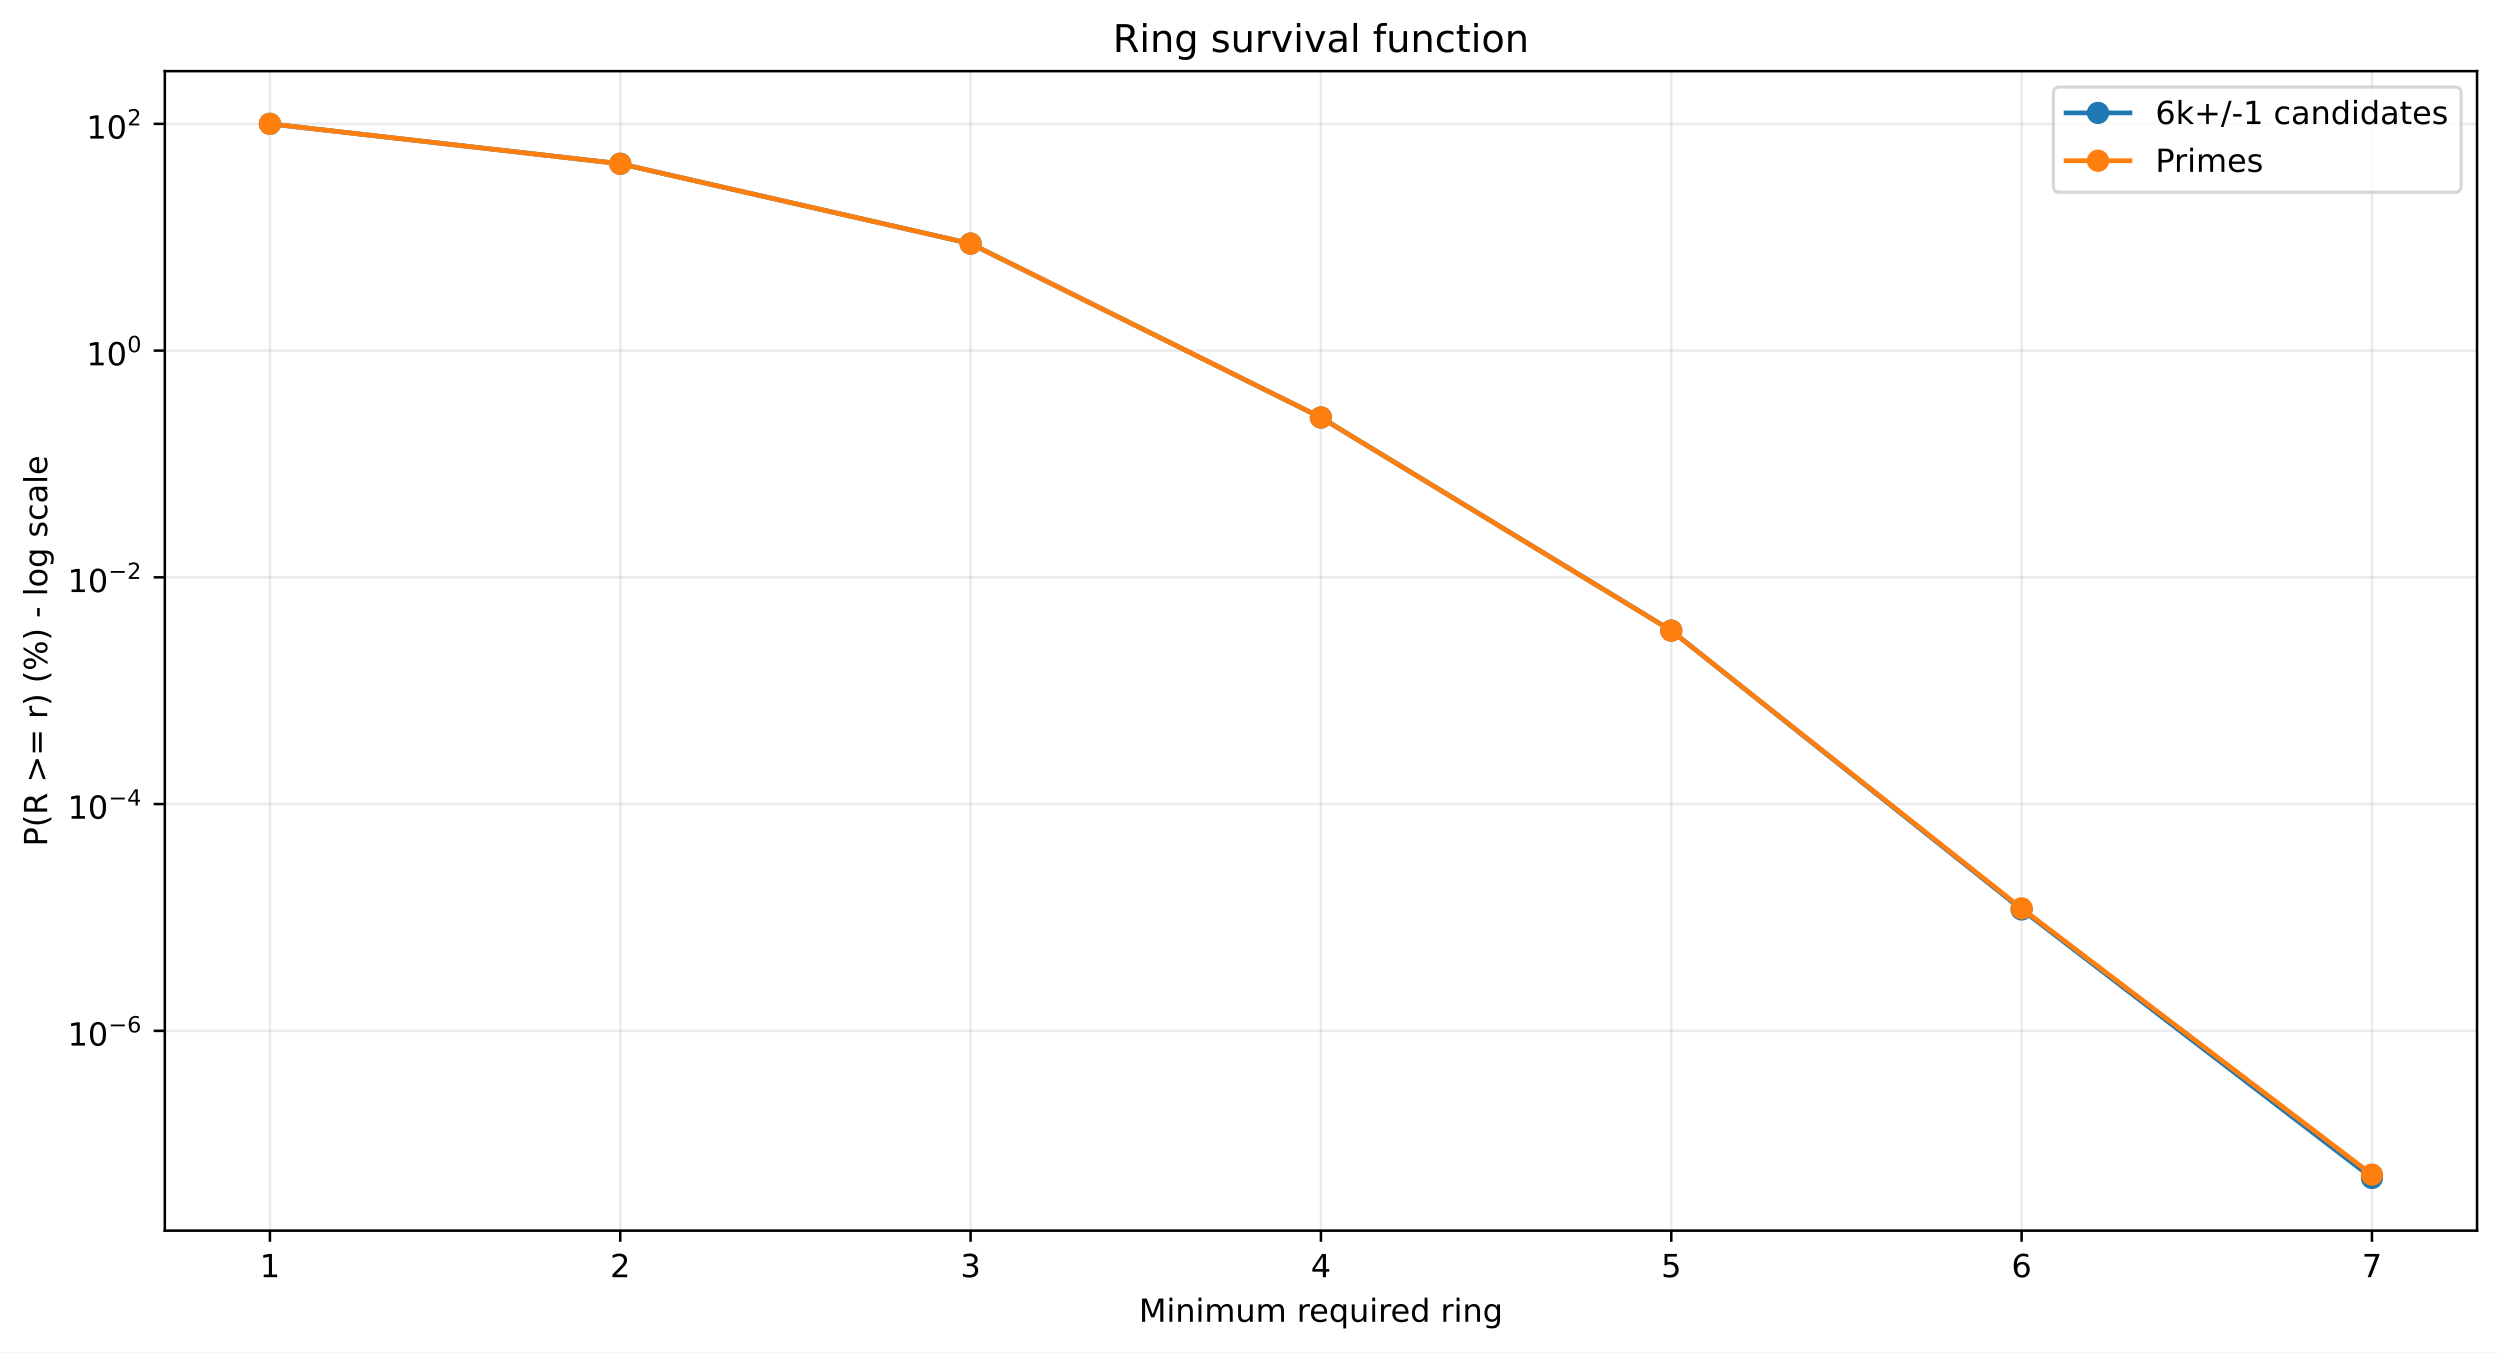
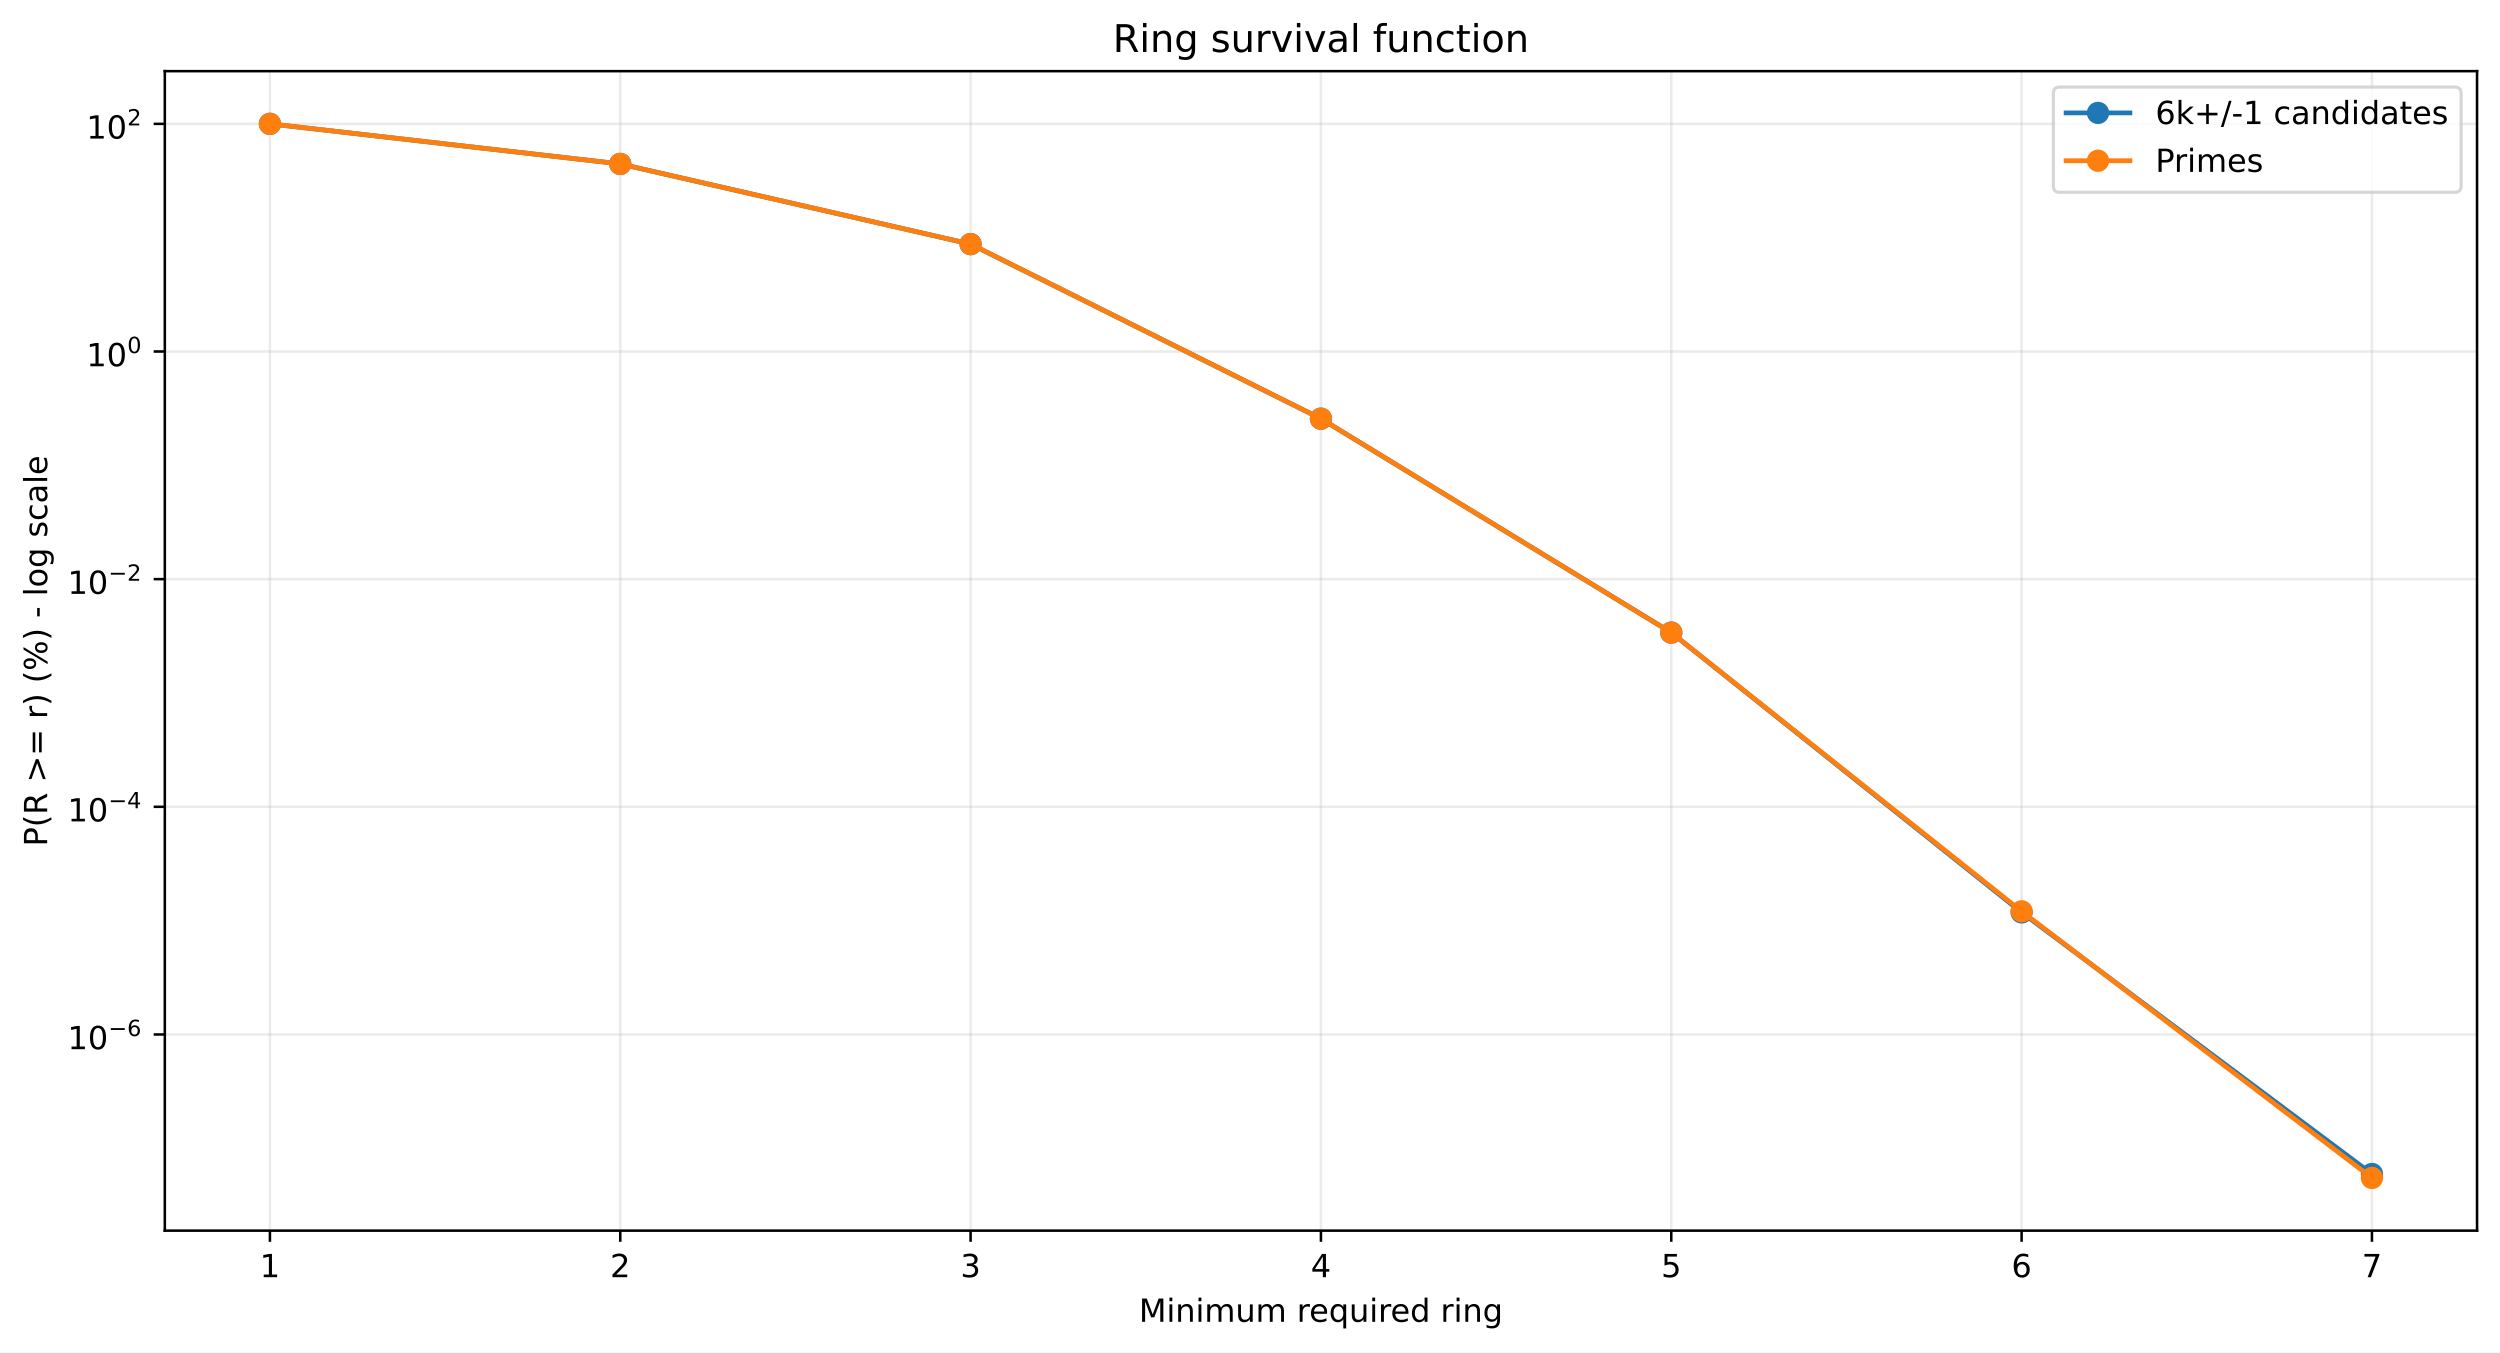
<svg xmlns="http://www.w3.org/2000/svg" xmlns:xlink="http://www.w3.org/1999/xlink" width="784.218pt" height="424.237pt" viewBox="0 0 784.218 424.237" version="1.1">
  <defs>
    <style type="text/css">*{stroke-linejoin: round; stroke-linecap: butt}</style>
  </defs>
  <g id="figure_1">
    <g id="patch_1">
      <path d="M 0 424.237  L 784.218 424.237  L 784.218 0  L 0 0  z " style="fill: #ffffff" />
    </g>
    <g id="axes_1">
      <g id="patch_2">
        <path d="M 51.701 386.036  L 777.018 386.036  L 777.018 22.318  L 51.701 22.318  z " style="fill: #ffffff" />
      </g>
      <g id="matplotlib.axis_1">
        <g id="xtick_1">
          <g id="line2d_1">
-             <path d="M 84.67 386.036  L 84.67 22.318  " clip-path="url(#p2448e7faad)" style="fill: none; stroke: #b0b0b0; stroke-opacity: 0.25; stroke-width: 0.8; stroke-linecap: square" />
+             <path d="M 84.67 386.036  L 84.67 22.318  " clip-path="url(#pbcf518fdc8)" style="fill: none; stroke: #b0b0b0; stroke-opacity: 0.25; stroke-width: 0.8; stroke-linecap: square" />
          </g>
          <g id="line2d_2">
            <defs>
-               <path id="m916e317d4b" d="M 0 0  L 0 3.5  " style="stroke: #000000; stroke-width: 0.8" />
+               <path id="m4bd374afb5" d="M 0 0  L 0 3.5  " style="stroke: #000000; stroke-width: 0.8" />
            </defs>
            <g>
-               <use xlink:href="#m916e317d4b" x="84.67" y="386.036" style="stroke: #000000; stroke-width: 0.8" />
+               <use xlink:href="#m4bd374afb5" x="84.67" y="386.036" style="stroke: #000000; stroke-width: 0.8" />
            </g>
          </g>
          <g id="text_1">
            <g transform="translate(81.48852 400.6334) scale(0.1 -0.1)">
              <defs>
                <path id="DejaVuSans-14" d="M 794 531  L 1825 531  L 1825 4091  L 703 3866  L 703 4441  L 1819 4666  L 2450 4666  L 2450 531  L 3481 531  L 3481 0  L 794 0  L 794 531  z " transform="scale(0.015625)" />
              </defs>
              <use xlink:href="#DejaVuSans-14" />
            </g>
          </g>
        </g>
        <g id="xtick_2">
          <g id="line2d_3">
-             <path d="M 194.566 386.036  L 194.566 22.318  " clip-path="url(#p2448e7faad)" style="fill: none; stroke: #b0b0b0; stroke-opacity: 0.25; stroke-width: 0.8; stroke-linecap: square" />
+             <path d="M 194.566 386.036  L 194.566 22.318  " clip-path="url(#pbcf518fdc8)" style="fill: none; stroke: #b0b0b0; stroke-opacity: 0.25; stroke-width: 0.8; stroke-linecap: square" />
          </g>
          <g id="line2d_4">
            <g>
-               <use xlink:href="#m916e317d4b" x="194.566" y="386.036" style="stroke: #000000; stroke-width: 0.8" />
+               <use xlink:href="#m4bd374afb5" x="194.566" y="386.036" style="stroke: #000000; stroke-width: 0.8" />
            </g>
          </g>
          <g id="text_2">
            <g transform="translate(191.3851 400.6334) scale(0.1 -0.1)">
              <defs>
                <path id="DejaVuSans-15" d="M 1228 531  L 3431 531  L 3431 0  L 469 0  L 469 531  Q 828 903 1448 1529  Q 2069 2156 2228 2338  Q 2531 2678 2651 2914  Q 2772 3150 2772 3378  Q 2772 3750 2511 3984  Q 2250 4219 1831 4219  Q 1534 4219 1204 4116  Q 875 4013 500 3803  L 500 4441  Q 881 4594 1212 4672  Q 1544 4750 1819 4750  Q 2544 4750 2975 4387  Q 3406 4025 3406 3419  Q 3406 3131 3298 2873  Q 3191 2616 2906 2266  Q 2828 2175 2409 1742  Q 1991 1309 1228 531  z " transform="scale(0.015625)" />
              </defs>
              <use xlink:href="#DejaVuSans-15" />
            </g>
          </g>
        </g>
        <g id="xtick_3">
          <g id="line2d_5">
-             <path d="M 304.463 386.036  L 304.463 22.318  " clip-path="url(#p2448e7faad)" style="fill: none; stroke: #b0b0b0; stroke-opacity: 0.25; stroke-width: 0.8; stroke-linecap: square" />
+             <path d="M 304.463 386.036  L 304.463 22.318  " clip-path="url(#pbcf518fdc8)" style="fill: none; stroke: #b0b0b0; stroke-opacity: 0.25; stroke-width: 0.8; stroke-linecap: square" />
          </g>
          <g id="line2d_6">
            <g>
-               <use xlink:href="#m916e317d4b" x="304.463" y="386.036" style="stroke: #000000; stroke-width: 0.8" />
+               <use xlink:href="#m4bd374afb5" x="304.463" y="386.036" style="stroke: #000000; stroke-width: 0.8" />
            </g>
          </g>
          <g id="text_3">
            <g transform="translate(301.2817 400.6334) scale(0.1 -0.1)">
              <defs>
                <path id="DejaVuSans-16" d="M 2597 2516  Q 3050 2419 3304 2112  Q 3559 1806 3559 1356  Q 3559 666 3084 287  Q 2609 -91 1734 -91  Q 1441 -91 1130 -33  Q 819 25 488 141  L 488 750  Q 750 597 1062 519  Q 1375 441 1716 441  Q 2309 441 2620 675  Q 2931 909 2931 1356  Q 2931 1769 2642 2001  Q 2353 2234 1838 2234  L 1294 2234  L 1294 2753  L 1863 2753  Q 2328 2753 2575 2939  Q 2822 3125 2822 3475  Q 2822 3834 2567 4026  Q 2313 4219 1838 4219  Q 1578 4219 1281 4162  Q 984 4106 628 3988  L 628 4550  Q 988 4650 1302 4700  Q 1616 4750 1894 4750  Q 2613 4750 3031 4423  Q 3450 4097 3450 3541  Q 3450 3153 3228 2886  Q 3006 2619 2597 2516  z " transform="scale(0.015625)" />
              </defs>
              <use xlink:href="#DejaVuSans-16" />
            </g>
          </g>
        </g>
        <g id="xtick_4">
          <g id="line2d_7">
-             <path d="M 414.36 386.036  L 414.36 22.318  " clip-path="url(#p2448e7faad)" style="fill: none; stroke: #b0b0b0; stroke-opacity: 0.25; stroke-width: 0.8; stroke-linecap: square" />
+             <path d="M 414.36 386.036  L 414.36 22.318  " clip-path="url(#pbcf518fdc8)" style="fill: none; stroke: #b0b0b0; stroke-opacity: 0.25; stroke-width: 0.8; stroke-linecap: square" />
          </g>
          <g id="line2d_8">
            <g>
-               <use xlink:href="#m916e317d4b" x="414.36" y="386.036" style="stroke: #000000; stroke-width: 0.8" />
+               <use xlink:href="#m4bd374afb5" x="414.36" y="386.036" style="stroke: #000000; stroke-width: 0.8" />
            </g>
          </g>
          <g id="text_4">
            <g transform="translate(411.1784 400.6334) scale(0.1 -0.1)">
              <defs>
                <path id="DejaVuSans-17" d="M 2419 4116  L 825 1625  L 2419 1625  L 2419 4116  z M 2253 4666  L 3047 4666  L 3047 1625  L 3713 1625  L 3713 1100  L 3047 1100  L 3047 0  L 2419 0  L 2419 1100  L 313 1100  L 313 1709  L 2253 4666  z " transform="scale(0.015625)" />
              </defs>
              <use xlink:href="#DejaVuSans-17" />
            </g>
          </g>
        </g>
        <g id="xtick_5">
          <g id="line2d_9">
-             <path d="M 524.256 386.036  L 524.256 22.318  " clip-path="url(#p2448e7faad)" style="fill: none; stroke: #b0b0b0; stroke-opacity: 0.25; stroke-width: 0.8; stroke-linecap: square" />
+             <path d="M 524.256 386.036  L 524.256 22.318  " clip-path="url(#pbcf518fdc8)" style="fill: none; stroke: #b0b0b0; stroke-opacity: 0.25; stroke-width: 0.8; stroke-linecap: square" />
          </g>
          <g id="line2d_10">
            <g>
-               <use xlink:href="#m916e317d4b" x="524.256" y="386.036" style="stroke: #000000; stroke-width: 0.8" />
+               <use xlink:href="#m4bd374afb5" x="524.256" y="386.036" style="stroke: #000000; stroke-width: 0.8" />
            </g>
          </g>
          <g id="text_5">
            <g transform="translate(521.075 400.6334) scale(0.1 -0.1)">
              <defs>
                <path id="DejaVuSans-18" d="M 691 4666  L 3169 4666  L 3169 4134  L 1269 4134  L 1269 2991  Q 1406 3038 1543 3061  Q 1681 3084 1819 3084  Q 2600 3084 3056 2656  Q 3513 2228 3513 1497  Q 3513 744 3044 326  Q 2575 -91 1722 -91  Q 1428 -91 1123 -41  Q 819 9 494 109  L 494 744  Q 775 591 1075 516  Q 1375 441 1709 441  Q 2250 441 2565 725  Q 2881 1009 2881 1497  Q 2881 1984 2565 2268  Q 2250 2553 1709 2553  Q 1456 2553 1204 2497  Q 953 2441 691 2322  L 691 4666  z " transform="scale(0.015625)" />
              </defs>
              <use xlink:href="#DejaVuSans-18" />
            </g>
          </g>
        </g>
        <g id="xtick_6">
          <g id="line2d_11">
-             <path d="M 634.153 386.036  L 634.153 22.318  " clip-path="url(#p2448e7faad)" style="fill: none; stroke: #b0b0b0; stroke-opacity: 0.25; stroke-width: 0.8; stroke-linecap: square" />
+             <path d="M 634.153 386.036  L 634.153 22.318  " clip-path="url(#pbcf518fdc8)" style="fill: none; stroke: #b0b0b0; stroke-opacity: 0.25; stroke-width: 0.8; stroke-linecap: square" />
          </g>
          <g id="line2d_12">
            <g>
-               <use xlink:href="#m916e317d4b" x="634.153" y="386.036" style="stroke: #000000; stroke-width: 0.8" />
+               <use xlink:href="#m4bd374afb5" x="634.153" y="386.036" style="stroke: #000000; stroke-width: 0.8" />
            </g>
          </g>
          <g id="text_6">
            <g transform="translate(630.9716 400.6334) scale(0.1 -0.1)">
              <defs>
                <path id="DejaVuSans-19" d="M 2113 2584  Q 1688 2584 1439 2293  Q 1191 2003 1191 1497  Q 1191 994 1439 701  Q 1688 409 2113 409  Q 2538 409 2786 701  Q 3034 994 3034 1497  Q 3034 2003 2786 2293  Q 2538 2584 2113 2584  z M 3366 4563  L 3366 3988  Q 3128 4100 2886 4159  Q 2644 4219 2406 4219  Q 1781 4219 1451 3797  Q 1122 3375 1075 2522  Q 1259 2794 1537 2939  Q 1816 3084 2150 3084  Q 2853 3084 3261 2657  Q 3669 2231 3669 1497  Q 3669 778 3244 343  Q 2819 -91 2113 -91  Q 1303 -91 875 529  Q 447 1150 447 2328  Q 447 3434 972 4092  Q 1497 4750 2381 4750  Q 2619 4750 2861 4703  Q 3103 4656 3366 4563  z " transform="scale(0.015625)" />
              </defs>
              <use xlink:href="#DejaVuSans-19" />
            </g>
          </g>
        </g>
        <g id="xtick_7">
          <g id="line2d_13">
-             <path d="M 744.049 386.036  L 744.049 22.318  " clip-path="url(#p2448e7faad)" style="fill: none; stroke: #b0b0b0; stroke-opacity: 0.25; stroke-width: 0.8; stroke-linecap: square" />
+             <path d="M 744.049 386.036  L 744.049 22.318  " clip-path="url(#pbcf518fdc8)" style="fill: none; stroke: #b0b0b0; stroke-opacity: 0.25; stroke-width: 0.8; stroke-linecap: square" />
          </g>
          <g id="line2d_14">
            <g>
-               <use xlink:href="#m916e317d4b" x="744.049" y="386.036" style="stroke: #000000; stroke-width: 0.8" />
+               <use xlink:href="#m4bd374afb5" x="744.049" y="386.036" style="stroke: #000000; stroke-width: 0.8" />
            </g>
          </g>
          <g id="text_7">
            <g transform="translate(740.8682 400.6334) scale(0.1 -0.1)">
              <defs>
                <path id="DejaVuSans-1a" d="M 525 4666  L 3525 4666  L 3525 4397  L 1831 0  L 1172 0  L 2766 4134  L 525 4134  L 525 4666  z " transform="scale(0.015625)" />
              </defs>
              <use xlink:href="#DejaVuSans-1a" />
            </g>
          </g>
        </g>
        <g id="text_8">
          <g transform="translate(357.2737 414.6342) scale(0.1 -0.1)">
            <defs>
              <path id="DejaVuSans-30" d="M 628 4666  L 1569 4666  L 2759 1491  L 3956 4666  L 4897 4666  L 4897 0  L 4281 0  L 4281 4097  L 3078 897  L 2444 897  L 1241 4097  L 1241 0  L 628 0  L 628 4666  z " transform="scale(0.015625)" />
              <path id="DejaVuSans-4c" d="M 603 3500  L 1178 3500  L 1178 0  L 603 0  L 603 3500  z M 603 4863  L 1178 4863  L 1178 4134  L 603 4134  L 603 4863  z " transform="scale(0.015625)" />
              <path id="DejaVuSans-51" d="M 3513 2113  L 3513 0  L 2938 0  L 2938 2094  Q 2938 2591 2744 2837  Q 2550 3084 2163 3084  Q 1697 3084 1428 2787  Q 1159 2491 1159 1978  L 1159 0  L 581 0  L 581 3500  L 1159 3500  L 1159 2956  Q 1366 3272 1645 3428  Q 1925 3584 2291 3584  Q 2894 3584 3203 3211  Q 3513 2838 3513 2113  z " transform="scale(0.015625)" />
              <path id="DejaVuSans-50" d="M 3328 2828  Q 3544 3216 3844 3400  Q 4144 3584 4550 3584  Q 5097 3584 5394 3201  Q 5691 2819 5691 2113  L 5691 0  L 5113 0  L 5113 2094  Q 5113 2597 4934 2840  Q 4756 3084 4391 3084  Q 3944 3084 3684 2787  Q 3425 2491 3425 1978  L 3425 0  L 2847 0  L 2847 2094  Q 2847 2600 2669 2842  Q 2491 3084 2119 3084  Q 1678 3084 1418 2786  Q 1159 2488 1159 1978  L 1159 0  L 581 0  L 581 3500  L 1159 3500  L 1159 2956  Q 1356 3278 1631 3431  Q 1906 3584 2284 3584  Q 2666 3584 2933 3390  Q 3200 3197 3328 2828  z " transform="scale(0.015625)" />
              <path id="DejaVuSans-58" d="M 544 1381  L 544 3500  L 1119 3500  L 1119 1403  Q 1119 906 1312 657  Q 1506 409 1894 409  Q 2359 409 2629 706  Q 2900 1003 2900 1516  L 2900 3500  L 3475 3500  L 3475 0  L 2900 0  L 2900 538  Q 2691 219 2414 64  Q 2138 -91 1772 -91  Q 1169 -91 856 284  Q 544 659 544 1381  z M 1991 3584  L 1991 3584  z " transform="scale(0.015625)" />
              <path id="DejaVuSans-3" transform="scale(0.015625)" />
              <path id="DejaVuSans-55" d="M 2631 2963  Q 2534 3019 2420 3045  Q 2306 3072 2169 3072  Q 1681 3072 1420 2755  Q 1159 2438 1159 1844  L 1159 0  L 581 0  L 581 3500  L 1159 3500  L 1159 2956  Q 1341 3275 1631 3429  Q 1922 3584 2338 3584  Q 2397 3584 2469 3576  Q 2541 3569 2628 3553  L 2631 2963  z " transform="scale(0.015625)" />
              <path id="DejaVuSans-48" d="M 3597 1894  L 3597 1613  L 953 1613  Q 991 1019 1311 708  Q 1631 397 2203 397  Q 2534 397 2845 478  Q 3156 559 3463 722  L 3463 178  Q 3153 47 2828 -22  Q 2503 -91 2169 -91  Q 1331 -91 842 396  Q 353 884 353 1716  Q 353 2575 817 3079  Q 1281 3584 2069 3584  Q 2775 3584 3186 3129  Q 3597 2675 3597 1894  z M 3022 2063  Q 3016 2534 2758 2815  Q 2500 3097 2075 3097  Q 1594 3097 1305 2825  Q 1016 2553 972 2059  L 3022 2063  z " transform="scale(0.015625)" />
              <path id="DejaVuSans-54" d="M 947 1747  Q 947 1113 1208 752  Q 1469 391 1925 391  Q 2381 391 2643 752  Q 2906 1113 2906 1747  Q 2906 2381 2643 2742  Q 2381 3103 1925 3103  Q 1469 3103 1208 2742  Q 947 2381 947 1747  z M 2906 525  Q 2725 213 2448 61  Q 2172 -91 1784 -91  Q 1150 -91 751 415  Q 353 922 353 1747  Q 353 2572 751 3078  Q 1150 3584 1784 3584  Q 2172 3584 2448 3432  Q 2725 3281 2906 2969  L 2906 3500  L 3481 3500  L 3481 -1331  L 2906 -1331  L 2906 525  z " transform="scale(0.015625)" />
              <path id="DejaVuSans-47" d="M 2906 2969  L 2906 4863  L 3481 4863  L 3481 0  L 2906 0  L 2906 525  Q 2725 213 2448 61  Q 2172 -91 1784 -91  Q 1150 -91 751 415  Q 353 922 353 1747  Q 353 2572 751 3078  Q 1150 3584 1784 3584  Q 2172 3584 2448 3432  Q 2725 3281 2906 2969  z M 947 1747  Q 947 1113 1208 752  Q 1469 391 1925 391  Q 2381 391 2643 752  Q 2906 1113 2906 1747  Q 2906 2381 2643 2742  Q 2381 3103 1925 3103  Q 1469 3103 1208 2742  Q 947 2381 947 1747  z " transform="scale(0.015625)" />
              <path id="DejaVuSans-4a" d="M 2906 1791  Q 2906 2416 2648 2759  Q 2391 3103 1925 3103  Q 1463 3103 1205 2759  Q 947 2416 947 1791  Q 947 1169 1205 825  Q 1463 481 1925 481  Q 2391 481 2648 825  Q 2906 1169 2906 1791  z M 3481 434  Q 3481 -459 3084 -895  Q 2688 -1331 1869 -1331  Q 1566 -1331 1297 -1286  Q 1028 -1241 775 -1147  L 775 -588  Q 1028 -725 1275 -790  Q 1522 -856 1778 -856  Q 2344 -856 2625 -561  Q 2906 -266 2906 331  L 2906 616  Q 2728 306 2450 153  Q 2172 0 1784 0  Q 1141 0 747 490  Q 353 981 353 1791  Q 353 2603 747 3093  Q 1141 3584 1784 3584  Q 2172 3584 2450 3431  Q 2728 3278 2906 2969  L 2906 3500  L 3481 3500  L 3481 434  z " transform="scale(0.015625)" />
            </defs>
            <use xlink:href="#DejaVuSans-30" />
            <use xlink:href="#DejaVuSans-4c" transform="translate(86.28125 0)" />
            <use xlink:href="#DejaVuSans-51" transform="translate(114.0625 0)" />
            <use xlink:href="#DejaVuSans-4c" transform="translate(177.4375 0)" />
            <use xlink:href="#DejaVuSans-50" transform="translate(205.2188 0)" />
            <use xlink:href="#DejaVuSans-58" transform="translate(302.625 0)" />
            <use xlink:href="#DejaVuSans-50" transform="translate(366 0)" />
            <use xlink:href="#DejaVuSans-3" transform="translate(463.4062 0)" />
            <use xlink:href="#DejaVuSans-55" transform="translate(495.1875 0)" />
            <use xlink:href="#DejaVuSans-48" transform="translate(534.0938 0)" />
            <use xlink:href="#DejaVuSans-54" transform="translate(595.625 0)" />
            <use xlink:href="#DejaVuSans-58" transform="translate(659.1094 0)" />
            <use xlink:href="#DejaVuSans-4c" transform="translate(722.4844 0)" />
            <use xlink:href="#DejaVuSans-55" transform="translate(750.2656 0)" />
            <use xlink:href="#DejaVuSans-48" transform="translate(789.1719 0)" />
            <use xlink:href="#DejaVuSans-47" transform="translate(850.7031 0)" />
            <use xlink:href="#DejaVuSans-3" transform="translate(914.1875 0)" />
            <use xlink:href="#DejaVuSans-55" transform="translate(945.9688 0)" />
            <use xlink:href="#DejaVuSans-4c" transform="translate(987.0781 0)" />
            <use xlink:href="#DejaVuSans-51" transform="translate(1014.859 0)" />
            <use xlink:href="#DejaVuSans-4a" transform="translate(1078.234 0)" />
          </g>
        </g>
      </g>
      <g id="matplotlib.axis_2">
        <g id="ytick_1">
          <g id="line2d_15">
-             <path d="M 51.701 323.36  L 777.018 323.36  " clip-path="url(#p2448e7faad)" style="fill: none; stroke: #b0b0b0; stroke-opacity: 0.25; stroke-width: 0.8; stroke-linecap: square" />
+             <path d="M 51.701 324.494  L 777.018 324.494  " clip-path="url(#pbcf518fdc8)" style="fill: none; stroke: #b0b0b0; stroke-opacity: 0.25; stroke-width: 0.8; stroke-linecap: square" />
          </g>
          <g id="line2d_16">
            <defs>
-               <path id="maa88ab8086" d="M 0 0  L -3.5 0  " style="stroke: #000000; stroke-width: 0.8" />
+               <path id="m9c727a6a8f" d="M 0 0  L -3.5 0  " style="stroke: #000000; stroke-width: 0.8" />
            </defs>
            <g>
-               <use xlink:href="#maa88ab8086" x="51.701" y="323.36" style="stroke: #000000; stroke-width: 0.8" />
+               <use xlink:href="#m9c727a6a8f" x="51.701" y="324.494" style="stroke: #000000; stroke-width: 0.8" />
            </g>
          </g>
          <g id="text_9">
-             <g transform="translate(21.20078 328.0601) scale(0.1 -0.1)">
+             <g transform="translate(21.20078 329.1943) scale(0.1 -0.1)">
              <defs>
                <path id="DejaVuSans-13" d="M 2034 4250  Q 1547 4250 1301 3770  Q 1056 3291 1056 2328  Q 1056 1369 1301 889  Q 1547 409 2034 409  Q 2525 409 2770 889  Q 3016 1369 3016 2328  Q 3016 3291 2770 3770  Q 2525 4250 2034 4250  z M 2034 4750  Q 2819 4750 3233 4129  Q 3647 3509 3647 2328  Q 3647 1150 3233 529  Q 2819 -91 2034 -91  Q 1250 -91 836 529  Q 422 1150 422 2328  Q 422 3509 836 4129  Q 1250 4750 2034 4750  z " transform="scale(0.015625)" />
                <path id="DejaVuSans-c9c" d="M 678 2272  L 4684 2272  L 4684 1741  L 678 1741  L 678 2272  z " transform="scale(0.015625)" />
              </defs>
              <use xlink:href="#DejaVuSans-14" transform="translate(0 0.746875)" />
              <use xlink:href="#DejaVuSans-13" transform="translate(63.62305 0.746875)" />
              <use xlink:href="#DejaVuSans-c9c" transform="translate(128.2031 42.04688) scale(0.7)" />
              <use xlink:href="#DejaVuSans-19" transform="translate(186.8555 42.04688) scale(0.7)" />
            </g>
          </g>
        </g>
        <g id="ytick_2">
          <g id="line2d_17">
-             <path d="M 51.701 252.233  L 777.018 252.233  " clip-path="url(#p2448e7faad)" style="fill: none; stroke: #b0b0b0; stroke-opacity: 0.25; stroke-width: 0.8; stroke-linecap: square" />
+             <path d="M 51.701 253.083  L 777.018 253.083  " clip-path="url(#pbcf518fdc8)" style="fill: none; stroke: #b0b0b0; stroke-opacity: 0.25; stroke-width: 0.8; stroke-linecap: square" />
          </g>
          <g id="line2d_18">
            <g>
-               <use xlink:href="#maa88ab8086" x="51.701" y="252.233" style="stroke: #000000; stroke-width: 0.8" />
+               <use xlink:href="#m9c727a6a8f" x="51.701" y="253.083" style="stroke: #000000; stroke-width: 0.8" />
            </g>
          </g>
          <g id="text_10">
-             <g transform="translate(21.20078 256.8827) scale(0.1 -0.1)">
+             <g transform="translate(21.20078 257.7334) scale(0.1 -0.1)">
              <use xlink:href="#DejaVuSans-14" transform="translate(0 0.665625)" />
              <use xlink:href="#DejaVuSans-13" transform="translate(63.62305 0.665625)" />
              <use xlink:href="#DejaVuSans-c9c" transform="translate(128.2031 41.96563) scale(0.7)" />
              <use xlink:href="#DejaVuSans-17" transform="translate(186.8555 41.96563) scale(0.7)" />
            </g>
          </g>
        </g>
        <g id="ytick_3">
          <g id="line2d_19">
-             <path d="M 51.701 181.105  L 777.018 181.105  " clip-path="url(#p2448e7faad)" style="fill: none; stroke: #b0b0b0; stroke-opacity: 0.25; stroke-width: 0.8; stroke-linecap: square" />
+             <path d="M 51.701 181.673  L 777.018 181.673  " clip-path="url(#pbcf518fdc8)" style="fill: none; stroke: #b0b0b0; stroke-opacity: 0.25; stroke-width: 0.8; stroke-linecap: square" />
          </g>
          <g id="line2d_20">
            <g>
-               <use xlink:href="#maa88ab8086" x="51.701" y="181.105" style="stroke: #000000; stroke-width: 0.8" />
+               <use xlink:href="#m9c727a6a8f" x="51.701" y="181.673" style="stroke: #000000; stroke-width: 0.8" />
            </g>
          </g>
          <g id="text_11">
-             <g transform="translate(21.20078 185.8054) scale(0.1 -0.1)">
+             <g transform="translate(21.20078 186.3725) scale(0.1 -0.1)">
              <use xlink:href="#DejaVuSans-14" transform="translate(0 0.746875)" />
              <use xlink:href="#DejaVuSans-13" transform="translate(63.62305 0.746875)" />
              <use xlink:href="#DejaVuSans-c9c" transform="translate(128.2031 42.04688) scale(0.7)" />
              <use xlink:href="#DejaVuSans-15" transform="translate(186.8555 42.04688) scale(0.7)" />
            </g>
          </g>
        </g>
        <g id="ytick_4">
          <g id="line2d_21">
-             <path d="M 51.701 109.978  L 777.018 109.978  " clip-path="url(#p2448e7faad)" style="fill: none; stroke: #b0b0b0; stroke-opacity: 0.25; stroke-width: 0.8; stroke-linecap: square" />
+             <path d="M 51.701 110.262  L 777.018 110.262  " clip-path="url(#pbcf518fdc8)" style="fill: none; stroke: #b0b0b0; stroke-opacity: 0.25; stroke-width: 0.8; stroke-linecap: square" />
          </g>
          <g id="line2d_22">
            <g>
-               <use xlink:href="#maa88ab8086" x="51.701" y="109.978" style="stroke: #000000; stroke-width: 0.8" />
+               <use xlink:href="#m9c727a6a8f" x="51.701" y="110.262" style="stroke: #000000; stroke-width: 0.8" />
            </g>
          </g>
          <g id="text_12">
-             <g transform="translate(27.10078 114.6781) scale(0.1 -0.1)">
+             <g transform="translate(27.10078 114.9616) scale(0.1 -0.1)">
              <use xlink:href="#DejaVuSans-14" transform="translate(0 0.746875)" />
              <use xlink:href="#DejaVuSans-13" transform="translate(63.62305 0.746875)" />
              <use xlink:href="#DejaVuSans-13" transform="translate(128.2031 42.04688) scale(0.7)" />
            </g>
          </g>
        </g>
        <g id="ytick_5">
          <g id="line2d_23">
-             <path d="M 51.701 38.851  L 777.018 38.851  " clip-path="url(#p2448e7faad)" style="fill: none; stroke: #b0b0b0; stroke-opacity: 0.25; stroke-width: 0.8; stroke-linecap: square" />
+             <path d="M 51.701 38.851  L 777.018 38.851  " clip-path="url(#pbcf518fdc8)" style="fill: none; stroke: #b0b0b0; stroke-opacity: 0.25; stroke-width: 0.8; stroke-linecap: square" />
          </g>
          <g id="line2d_24">
            <g>
-               <use xlink:href="#maa88ab8086" x="51.701" y="38.851" style="stroke: #000000; stroke-width: 0.8" />
+               <use xlink:href="#m9c727a6a8f" x="51.701" y="38.851" style="stroke: #000000; stroke-width: 0.8" />
            </g>
          </g>
          <g id="text_13">
            <g transform="translate(27.10078 43.55075) scale(0.1 -0.1)">
              <use xlink:href="#DejaVuSans-14" transform="translate(0 0.746875)" />
              <use xlink:href="#DejaVuSans-13" transform="translate(63.62305 0.746875)" />
              <use xlink:href="#DejaVuSans-15" transform="translate(128.2031 42.04688) scale(0.7)" />
            </g>
          </g>
        </g>
        <g id="text_14">
          <g transform="translate(14.79844 265.4996) rotate(-90) scale(0.1 -0.1)">
            <defs>
              <path id="DejaVuSans-33" d="M 1259 4147  L 1259 2394  L 2053 2394  Q 2494 2394 2734 2622  Q 2975 2850 2975 3272  Q 2975 3691 2734 3919  Q 2494 4147 2053 4147  L 1259 4147  z M 628 4666  L 2053 4666  Q 2838 4666 3239 4311  Q 3641 3956 3641 3272  Q 3641 2581 3239 2228  Q 2838 1875 2053 1875  L 1259 1875  L 1259 0  L 628 0  L 628 4666  z " transform="scale(0.015625)" />
              <path id="DejaVuSans-b" d="M 1984 4856  Q 1566 4138 1362 3434  Q 1159 2731 1159 2009  Q 1159 1288 1364 580  Q 1569 -128 1984 -844  L 1484 -844  Q 1016 -109 783 600  Q 550 1309 550 2009  Q 550 2706 781 3412  Q 1013 4119 1484 4856  L 1984 4856  z " transform="scale(0.015625)" />
              <path id="DejaVuSans-35" d="M 2841 2188  Q 3044 2119 3236 1894  Q 3428 1669 3622 1275  L 4263 0  L 3584 0  L 2988 1197  Q 2756 1666 2539 1819  Q 2322 1972 1947 1972  L 1259 1972  L 1259 0  L 628 0  L 628 4666  L 2053 4666  Q 2853 4666 3247 4331  Q 3641 3997 3641 3322  Q 3641 2881 3436 2590  Q 3231 2300 2841 2188  z M 1259 4147  L 1259 2491  L 2053 2491  Q 2509 2491 2742 2702  Q 2975 2913 2975 3322  Q 2975 3731 2742 3939  Q 2509 4147 2053 4147  L 1259 4147  z " transform="scale(0.015625)" />
              <path id="DejaVuSans-21" d="M 678 3150  L 678 3719  L 4684 2266  L 4684 1747  L 678 294  L 678 863  L 3897 2003  L 678 3150  z " transform="scale(0.015625)" />
              <path id="DejaVuSans-20" d="M 678 2906  L 4684 2906  L 4684 2381  L 678 2381  L 678 2906  z M 678 1631  L 4684 1631  L 4684 1100  L 678 1100  L 678 1631  z " transform="scale(0.015625)" />
              <path id="DejaVuSans-c" d="M 513 4856  L 1013 4856  Q 1481 4119 1714 3412  Q 1947 2706 1947 2009  Q 1947 1309 1714 600  Q 1481 -109 1013 -844  L 513 -844  Q 928 -128 1133 580  Q 1338 1288 1338 2009  Q 1338 2731 1133 3434  Q 928 4138 513 4856  z " transform="scale(0.015625)" />
              <path id="DejaVuSans-8" d="M 4653 2053  Q 4381 2053 4226 1822  Q 4072 1591 4072 1178  Q 4072 772 4226 539  Q 4381 306 4653 306  Q 4919 306 5073 539  Q 5228 772 5228 1178  Q 5228 1588 5073 1820  Q 4919 2053 4653 2053  z M 4653 2450  Q 5147 2450 5437 2106  Q 5728 1763 5728 1178  Q 5728 594 5436 251  Q 5144 -91 4653 -91  Q 4153 -91 3862 251  Q 3572 594 3572 1178  Q 3572 1766 3864 2108  Q 4156 2450 4653 2450  z M 1428 4353  Q 1159 4353 1004 4120  Q 850 3888 850 3481  Q 850 3069 1003 2837  Q 1156 2606 1428 2606  Q 1700 2606 1854 2837  Q 2009 3069 2009 3481  Q 2009 3884 1853 4118  Q 1697 4353 1428 4353  z M 4250 4750  L 4750 4750  L 1831 -91  L 1331 -91  L 4250 4750  z M 1428 4750  Q 1922 4750 2215 4408  Q 2509 4066 2509 3481  Q 2509 2891 2217 2550  Q 1925 2209 1428 2209  Q 931 2209 642 2551  Q 353 2894 353 3481  Q 353 4063 643 4406  Q 934 4750 1428 4750  z " transform="scale(0.015625)" />
              <path id="DejaVuSans-10" d="M 313 2009  L 1997 2009  L 1997 1497  L 313 1497  L 313 2009  z " transform="scale(0.015625)" />
              <path id="DejaVuSans-4f" d="M 603 4863  L 1178 4863  L 1178 0  L 603 0  L 603 4863  z " transform="scale(0.015625)" />
              <path id="DejaVuSans-52" d="M 1959 3097  Q 1497 3097 1228 2736  Q 959 2375 959 1747  Q 959 1119 1226 758  Q 1494 397 1959 397  Q 2419 397 2687 759  Q 2956 1122 2956 1747  Q 2956 2369 2687 2733  Q 2419 3097 1959 3097  z M 1959 3584  Q 2709 3584 3137 3096  Q 3566 2609 3566 1747  Q 3566 888 3137 398  Q 2709 -91 1959 -91  Q 1206 -91 779 398  Q 353 888 353 1747  Q 353 2609 779 3096  Q 1206 3584 1959 3584  z " transform="scale(0.015625)" />
              <path id="DejaVuSans-56" d="M 2834 3397  L 2834 2853  Q 2591 2978 2328 3040  Q 2066 3103 1784 3103  Q 1356 3103 1142 2972  Q 928 2841 928 2578  Q 928 2378 1081 2264  Q 1234 2150 1697 2047  L 1894 2003  Q 2506 1872 2764 1633  Q 3022 1394 3022 966  Q 3022 478 2636 193  Q 2250 -91 1575 -91  Q 1294 -91 989 -36  Q 684 19 347 128  L 347 722  Q 666 556 975 473  Q 1284 391 1588 391  Q 1994 391 2212 530  Q 2431 669 2431 922  Q 2431 1156 2273 1281  Q 2116 1406 1581 1522  L 1381 1569  Q 847 1681 609 1914  Q 372 2147 372 2553  Q 372 3047 722 3315  Q 1072 3584 1716 3584  Q 2034 3584 2315 3537  Q 2597 3491 2834 3397  z " transform="scale(0.015625)" />
              <path id="DejaVuSans-46" d="M 3122 3366  L 3122 2828  Q 2878 2963 2633 3030  Q 2388 3097 2138 3097  Q 1578 3097 1268 2742  Q 959 2388 959 1747  Q 959 1106 1268 751  Q 1578 397 2138 397  Q 2388 397 2633 464  Q 2878 531 3122 666  L 3122 134  Q 2881 22 2623 -34  Q 2366 -91 2075 -91  Q 1284 -91 818 406  Q 353 903 353 1747  Q 353 2603 823 3093  Q 1294 3584 2113 3584  Q 2378 3584 2631 3529  Q 2884 3475 3122 3366  z " transform="scale(0.015625)" />
              <path id="DejaVuSans-44" d="M 2194 1759  Q 1497 1759 1228 1600  Q 959 1441 959 1056  Q 959 750 1161 570  Q 1363 391 1709 391  Q 2188 391 2477 730  Q 2766 1069 2766 1631  L 2766 1759  L 2194 1759  z M 3341 1997  L 3341 0  L 2766 0  L 2766 531  Q 2569 213 2275 61  Q 1981 -91 1556 -91  Q 1019 -91 701 211  Q 384 513 384 1019  Q 384 1609 779 1909  Q 1175 2209 1959 2209  L 2766 2209  L 2766 2266  Q 2766 2663 2505 2880  Q 2244 3097 1772 3097  Q 1472 3097 1187 3025  Q 903 2953 641 2809  L 641 3341  Q 956 3463 1253 3523  Q 1550 3584 1831 3584  Q 2591 3584 2966 3190  Q 3341 2797 3341 1997  z " transform="scale(0.015625)" />
            </defs>
            <use xlink:href="#DejaVuSans-33" />
            <use xlink:href="#DejaVuSans-b" transform="translate(60.29688 0)" />
            <use xlink:href="#DejaVuSans-35" transform="translate(99.3125 0)" />
            <use xlink:href="#DejaVuSans-3" transform="translate(168.7969 0)" />
            <use xlink:href="#DejaVuSans-21" transform="translate(200.5781 0)" />
            <use xlink:href="#DejaVuSans-20" transform="translate(284.375 0)" />
            <use xlink:href="#DejaVuSans-3" transform="translate(368.1719 0)" />
            <use xlink:href="#DejaVuSans-55" transform="translate(399.9531 0)" />
            <use xlink:href="#DejaVuSans-c" transform="translate(441.0625 0)" />
            <use xlink:href="#DejaVuSans-3" transform="translate(480.0781 0)" />
            <use xlink:href="#DejaVuSans-b" transform="translate(511.8594 0)" />
            <use xlink:href="#DejaVuSans-8" transform="translate(550.875 0)" />
            <use xlink:href="#DejaVuSans-c" transform="translate(645.8906 0)" />
            <use xlink:href="#DejaVuSans-3" transform="translate(684.9062 0)" />
            <use xlink:href="#DejaVuSans-10" transform="translate(716.6875 0)" />
            <use xlink:href="#DejaVuSans-3" transform="translate(752.7656 0)" />
            <use xlink:href="#DejaVuSans-4f" transform="translate(784.5469 0)" />
            <use xlink:href="#DejaVuSans-52" transform="translate(812.3281 0)" />
            <use xlink:href="#DejaVuSans-4a" transform="translate(873.5156 0)" />
            <use xlink:href="#DejaVuSans-3" transform="translate(937 0)" />
            <use xlink:href="#DejaVuSans-56" transform="translate(968.7812 0)" />
            <use xlink:href="#DejaVuSans-46" transform="translate(1020.875 0)" />
            <use xlink:href="#DejaVuSans-44" transform="translate(1075.859 0)" />
            <use xlink:href="#DejaVuSans-4f" transform="translate(1137.141 0)" />
            <use xlink:href="#DejaVuSans-48" transform="translate(1164.922 0)" />
          </g>
        </g>
      </g>
      <g id="line2d_25">
-         <path d="M 84.67 38.851  L 194.566 51.376  L 304.463 76.425  L 414.36 130.969  L 524.256 197.803  L 634.153 285.285  L 744.049 369.503  " clip-path="url(#p2448e7faad)" style="fill: none; stroke: #1f77b4; stroke-width: 1.5; stroke-linecap: square" />
+         <path d="M 84.67 38.851  L 194.566 51.426  L 304.463 76.575  L 414.36 131.336  L 524.256 198.437  L 634.153 286.207  L 744.049 368.263  " clip-path="url(#pbcf518fdc8)" style="fill: none; stroke: #1f77b4; stroke-width: 1.5; stroke-linecap: square" />
        <defs>
-           <path id="m50e86de398" d="M 0 3  C 0.796 3 1.559 2.684 2.121 2.121  C 2.684 1.559 3 0.796 3 0  C 3 -0.796 2.684 -1.559 2.121 -2.121  C 1.559 -2.684 0.796 -3 0 -3  C -0.796 -3 -1.559 -2.684 -2.121 -2.121  C -2.684 -1.559 -3 -0.796 -3 0  C -3 0.796 -2.684 1.559 -2.121 2.121  C -1.559 2.684 -0.796 3 0 3  z " style="stroke: #1f77b4" />
+           <path id="m6e77083692" d="M 0 3  C 0.796 3 1.559 2.684 2.121 2.121  C 2.684 1.559 3 0.796 3 0  C 3 -0.796 2.684 -1.559 2.121 -2.121  C 1.559 -2.684 0.796 -3 0 -3  C -0.796 -3 -1.559 -2.684 -2.121 -2.121  C -2.684 -1.559 -3 -0.796 -3 0  C -3 0.796 -2.684 1.559 -2.121 2.121  C -1.559 2.684 -0.796 3 0 3  z " style="stroke: #1f77b4" />
        </defs>
-         <g clip-path="url(#p2448e7faad)">
-           <use xlink:href="#m50e86de398" x="84.67" y="38.851" style="fill: #1f77b4; stroke: #1f77b4" />
-           <use xlink:href="#m50e86de398" x="194.566" y="51.376" style="fill: #1f77b4; stroke: #1f77b4" />
-           <use xlink:href="#m50e86de398" x="304.463" y="76.425" style="fill: #1f77b4; stroke: #1f77b4" />
-           <use xlink:href="#m50e86de398" x="414.36" y="130.969" style="fill: #1f77b4; stroke: #1f77b4" />
-           <use xlink:href="#m50e86de398" x="524.256" y="197.803" style="fill: #1f77b4; stroke: #1f77b4" />
-           <use xlink:href="#m50e86de398" x="634.153" y="285.285" style="fill: #1f77b4; stroke: #1f77b4" />
-           <use xlink:href="#m50e86de398" x="744.049" y="369.503" style="fill: #1f77b4; stroke: #1f77b4" />
+         <g clip-path="url(#pbcf518fdc8)">
+           <use xlink:href="#m6e77083692" x="84.67" y="38.851" style="fill: #1f77b4; stroke: #1f77b4" />
+           <use xlink:href="#m6e77083692" x="194.566" y="51.426" style="fill: #1f77b4; stroke: #1f77b4" />
+           <use xlink:href="#m6e77083692" x="304.463" y="76.575" style="fill: #1f77b4; stroke: #1f77b4" />
+           <use xlink:href="#m6e77083692" x="414.36" y="131.336" style="fill: #1f77b4; stroke: #1f77b4" />
+           <use xlink:href="#m6e77083692" x="524.256" y="198.437" style="fill: #1f77b4; stroke: #1f77b4" />
+           <use xlink:href="#m6e77083692" x="634.153" y="286.207" style="fill: #1f77b4; stroke: #1f77b4" />
+           <use xlink:href="#m6e77083692" x="744.049" y="368.263" style="fill: #1f77b4; stroke: #1f77b4" />
        </g>
      </g>
      <g id="line2d_26">
-         <path d="M 84.67 38.851  L 194.566 51.376  L 304.463 76.425  L 414.36 130.969  L 524.256 197.827  L 634.153 284.939  L 744.049 368.464  " clip-path="url(#p2448e7faad)" style="fill: none; stroke: #ff7f0e; stroke-width: 1.5; stroke-linecap: square" />
+         <path d="M 84.67 38.851  L 194.566 51.426  L 304.463 76.575  L 414.36 131.336  L 524.256 198.459  L 634.153 285.871  L 744.049 369.503  " clip-path="url(#pbcf518fdc8)" style="fill: none; stroke: #ff7f0e; stroke-width: 1.5; stroke-linecap: square" />
        <defs>
-           <path id="m625ad75ca8" d="M 0 3  C 0.796 3 1.559 2.684 2.121 2.121  C 2.684 1.559 3 0.796 3 0  C 3 -0.796 2.684 -1.559 2.121 -2.121  C 1.559 -2.684 0.796 -3 0 -3  C -0.796 -3 -1.559 -2.684 -2.121 -2.121  C -2.684 -1.559 -3 -0.796 -3 0  C -3 0.796 -2.684 1.559 -2.121 2.121  C -1.559 2.684 -0.796 3 0 3  z " style="stroke: #ff7f0e" />
+           <path id="mf8b425782d" d="M 0 3  C 0.796 3 1.559 2.684 2.121 2.121  C 2.684 1.559 3 0.796 3 0  C 3 -0.796 2.684 -1.559 2.121 -2.121  C 1.559 -2.684 0.796 -3 0 -3  C -0.796 -3 -1.559 -2.684 -2.121 -2.121  C -2.684 -1.559 -3 -0.796 -3 0  C -3 0.796 -2.684 1.559 -2.121 2.121  C -1.559 2.684 -0.796 3 0 3  z " style="stroke: #ff7f0e" />
        </defs>
-         <g clip-path="url(#p2448e7faad)">
-           <use xlink:href="#m625ad75ca8" x="84.67" y="38.851" style="fill: #ff7f0e; stroke: #ff7f0e" />
-           <use xlink:href="#m625ad75ca8" x="194.566" y="51.376" style="fill: #ff7f0e; stroke: #ff7f0e" />
-           <use xlink:href="#m625ad75ca8" x="304.463" y="76.425" style="fill: #ff7f0e; stroke: #ff7f0e" />
-           <use xlink:href="#m625ad75ca8" x="414.36" y="130.969" style="fill: #ff7f0e; stroke: #ff7f0e" />
-           <use xlink:href="#m625ad75ca8" x="524.256" y="197.827" style="fill: #ff7f0e; stroke: #ff7f0e" />
-           <use xlink:href="#m625ad75ca8" x="634.153" y="284.939" style="fill: #ff7f0e; stroke: #ff7f0e" />
-           <use xlink:href="#m625ad75ca8" x="744.049" y="368.464" style="fill: #ff7f0e; stroke: #ff7f0e" />
+         <g clip-path="url(#pbcf518fdc8)">
+           <use xlink:href="#mf8b425782d" x="84.67" y="38.851" style="fill: #ff7f0e; stroke: #ff7f0e" />
+           <use xlink:href="#mf8b425782d" x="194.566" y="51.426" style="fill: #ff7f0e; stroke: #ff7f0e" />
+           <use xlink:href="#mf8b425782d" x="304.463" y="76.575" style="fill: #ff7f0e; stroke: #ff7f0e" />
+           <use xlink:href="#mf8b425782d" x="414.36" y="131.336" style="fill: #ff7f0e; stroke: #ff7f0e" />
+           <use xlink:href="#mf8b425782d" x="524.256" y="198.459" style="fill: #ff7f0e; stroke: #ff7f0e" />
+           <use xlink:href="#mf8b425782d" x="634.153" y="285.871" style="fill: #ff7f0e; stroke: #ff7f0e" />
+           <use xlink:href="#mf8b425782d" x="744.049" y="369.503" style="fill: #ff7f0e; stroke: #ff7f0e" />
        </g>
      </g>
      <g id="patch_3">
        <path d="M 51.701 386.036  L 51.701 22.318  " style="fill: none; stroke: #000000; stroke-width: 0.8; stroke-linejoin: miter; stroke-linecap: square" />
      </g>
      <g id="patch_4">
        <path d="M 777.018 386.036  L 777.018 22.318  " style="fill: none; stroke: #000000; stroke-width: 0.8; stroke-linejoin: miter; stroke-linecap: square" />
      </g>
      <g id="patch_5">
        <path d="M 51.701 386.036  L 777.018 386.036  " style="fill: none; stroke: #000000; stroke-width: 0.8; stroke-linejoin: miter; stroke-linecap: square" />
      </g>
      <g id="patch_6">
        <path d="M 51.701 22.318  L 777.018 22.318  " style="fill: none; stroke: #000000; stroke-width: 0.8; stroke-linejoin: miter; stroke-linecap: square" />
      </g>
      <g id="text_15">
        <g transform="translate(349.0815 16.31812) scale(0.12 -0.12)">
          <defs>
            <path id="DejaVuSans-59" d="M 191 3500  L 800 3500  L 1894 563  L 2988 3500  L 3597 3500  L 2284 0  L 1503 0  L 191 3500  z " transform="scale(0.015625)" />
            <path id="DejaVuSans-49" d="M 2375 4863  L 2375 4384  L 1825 4384  Q 1516 4384 1395 4259  Q 1275 4134 1275 3809  L 1275 3500  L 2222 3500  L 2222 3053  L 1275 3053  L 1275 0  L 697 0  L 697 3053  L 147 3053  L 147 3500  L 697 3500  L 697 3744  Q 697 4328 969 4595  Q 1241 4863 1831 4863  L 2375 4863  z " transform="scale(0.015625)" />
            <path id="DejaVuSans-57" d="M 1172 4494  L 1172 3500  L 2356 3500  L 2356 3053  L 1172 3053  L 1172 1153  Q 1172 725 1289 603  Q 1406 481 1766 481  L 2356 481  L 2356 0  L 1766 0  Q 1100 0 847 248  Q 594 497 594 1153  L 594 3053  L 172 3053  L 172 3500  L 594 3500  L 594 4494  L 1172 4494  z " transform="scale(0.015625)" />
          </defs>
          <use xlink:href="#DejaVuSans-35" />
          <use xlink:href="#DejaVuSans-4c" transform="translate(69.48438 0)" />
          <use xlink:href="#DejaVuSans-51" transform="translate(97.26562 0)" />
          <use xlink:href="#DejaVuSans-4a" transform="translate(160.6406 0)" />
          <use xlink:href="#DejaVuSans-3" transform="translate(224.125 0)" />
          <use xlink:href="#DejaVuSans-56" transform="translate(255.9062 0)" />
          <use xlink:href="#DejaVuSans-58" transform="translate(308 0)" />
          <use xlink:href="#DejaVuSans-55" transform="translate(371.375 0)" />
          <use xlink:href="#DejaVuSans-59" transform="translate(412.4844 0)" />
          <use xlink:href="#DejaVuSans-4c" transform="translate(471.6719 0)" />
          <use xlink:href="#DejaVuSans-59" transform="translate(499.4531 0)" />
          <use xlink:href="#DejaVuSans-44" transform="translate(558.6406 0)" />
          <use xlink:href="#DejaVuSans-4f" transform="translate(619.9219 0)" />
          <use xlink:href="#DejaVuSans-3" transform="translate(647.7031 0)" />
          <use xlink:href="#DejaVuSans-49" transform="translate(679.4844 0)" />
          <use xlink:href="#DejaVuSans-58" transform="translate(714.6875 0)" />
          <use xlink:href="#DejaVuSans-51" transform="translate(778.0625 0)" />
          <use xlink:href="#DejaVuSans-46" transform="translate(841.4375 0)" />
          <use xlink:href="#DejaVuSans-57" transform="translate(896.4219 0)" />
          <use xlink:href="#DejaVuSans-4c" transform="translate(935.625 0)" />
          <use xlink:href="#DejaVuSans-52" transform="translate(963.4062 0)" />
          <use xlink:href="#DejaVuSans-51" transform="translate(1024.594 0)" />
        </g>
      </g>
      <g id="legend_1">
        <g id="patch_7">
          <path d="M 646.118 60.32  L 770.018 60.32  Q 772.018 60.32 772.018 58.32  L 772.018 29.318  Q 772.018 27.318 770.018 27.318  L 646.118 27.318  Q 644.118 27.318 644.118 29.318  L 644.118 58.32  Q 644.118 60.32 646.118 60.32  z " style="fill: #ffffff; opacity: 0.8; stroke: #cccccc; stroke-linejoin: miter" />
        </g>
        <g id="line2d_27">
          <path d="M 648.118 35.417  L 658.118 35.417  L 668.118 35.417  " style="fill: none; stroke: #1f77b4; stroke-width: 1.5; stroke-linecap: square" />
          <g>
-             <use xlink:href="#m50e86de398" x="658.118" y="35.417" style="fill: #1f77b4; stroke: #1f77b4" />
+             <use xlink:href="#m6e77083692" x="658.118" y="35.417" style="fill: #1f77b4; stroke: #1f77b4" />
          </g>
        </g>
        <g id="text_16">
          <g transform="translate(676.1184 38.91656) scale(0.1 -0.1)">
            <defs>
              <path id="DejaVuSans-4e" d="M 581 4863  L 1159 4863  L 1159 1991  L 2875 3500  L 3609 3500  L 1753 1863  L 3688 0  L 2938 0  L 1159 1709  L 1159 0  L 581 0  L 581 4863  z " transform="scale(0.015625)" />
              <path id="DejaVuSans-e" d="M 2944 4013  L 2944 2272  L 4684 2272  L 4684 1741  L 2944 1741  L 2944 0  L 2419 0  L 2419 1741  L 678 1741  L 678 2272  L 2419 2272  L 2419 4013  L 2944 4013  z " transform="scale(0.015625)" />
              <path id="DejaVuSans-12" d="M 1625 4666  L 2156 4666  L 531 -594  L 0 -594  L 1625 4666  z " transform="scale(0.015625)" />
            </defs>
            <use xlink:href="#DejaVuSans-19" />
            <use xlink:href="#DejaVuSans-4e" transform="translate(63.625 0)" />
            <use xlink:href="#DejaVuSans-e" transform="translate(121.5312 0)" />
            <use xlink:href="#DejaVuSans-12" transform="translate(205.3281 0)" />
            <use xlink:href="#DejaVuSans-10" transform="translate(239.0156 0)" />
            <use xlink:href="#DejaVuSans-14" transform="translate(275.0938 0)" />
            <use xlink:href="#DejaVuSans-3" transform="translate(338.7188 0)" />
            <use xlink:href="#DejaVuSans-46" transform="translate(370.5 0)" />
            <use xlink:href="#DejaVuSans-44" transform="translate(425.4844 0)" />
            <use xlink:href="#DejaVuSans-51" transform="translate(486.7656 0)" />
            <use xlink:href="#DejaVuSans-47" transform="translate(550.1406 0)" />
            <use xlink:href="#DejaVuSans-4c" transform="translate(613.625 0)" />
            <use xlink:href="#DejaVuSans-47" transform="translate(641.4062 0)" />
            <use xlink:href="#DejaVuSans-44" transform="translate(704.8906 0)" />
            <use xlink:href="#DejaVuSans-57" transform="translate(766.1719 0)" />
            <use xlink:href="#DejaVuSans-48" transform="translate(805.375 0)" />
            <use xlink:href="#DejaVuSans-56" transform="translate(866.9062 0)" />
          </g>
        </g>
        <g id="line2d_28">
          <path d="M 648.118 50.417  L 658.118 50.417  L 668.118 50.417  " style="fill: none; stroke: #ff7f0e; stroke-width: 1.5; stroke-linecap: square" />
          <g>
-             <use xlink:href="#m625ad75ca8" x="658.118" y="50.417" style="fill: #ff7f0e; stroke: #ff7f0e" />
+             <use xlink:href="#mf8b425782d" x="658.118" y="50.417" style="fill: #ff7f0e; stroke: #ff7f0e" />
          </g>
        </g>
        <g id="text_17">
          <g transform="translate(676.1184 53.91734) scale(0.1 -0.1)">
            <use xlink:href="#DejaVuSans-33" />
            <use xlink:href="#DejaVuSans-55" transform="translate(58.54688 0)" />
            <use xlink:href="#DejaVuSans-4c" transform="translate(99.65625 0)" />
            <use xlink:href="#DejaVuSans-50" transform="translate(127.4375 0)" />
            <use xlink:href="#DejaVuSans-48" transform="translate(224.8438 0)" />
            <use xlink:href="#DejaVuSans-56" transform="translate(286.375 0)" />
          </g>
        </g>
      </g>
    </g>
  </g>
  <defs>
-     <clipPath id="p2448e7faad">
+     <clipPath id="pbcf518fdc8">
      <rect x="51.701" y="22.318" width="725.318" height="363.718" />
    </clipPath>
  </defs>
</svg>
